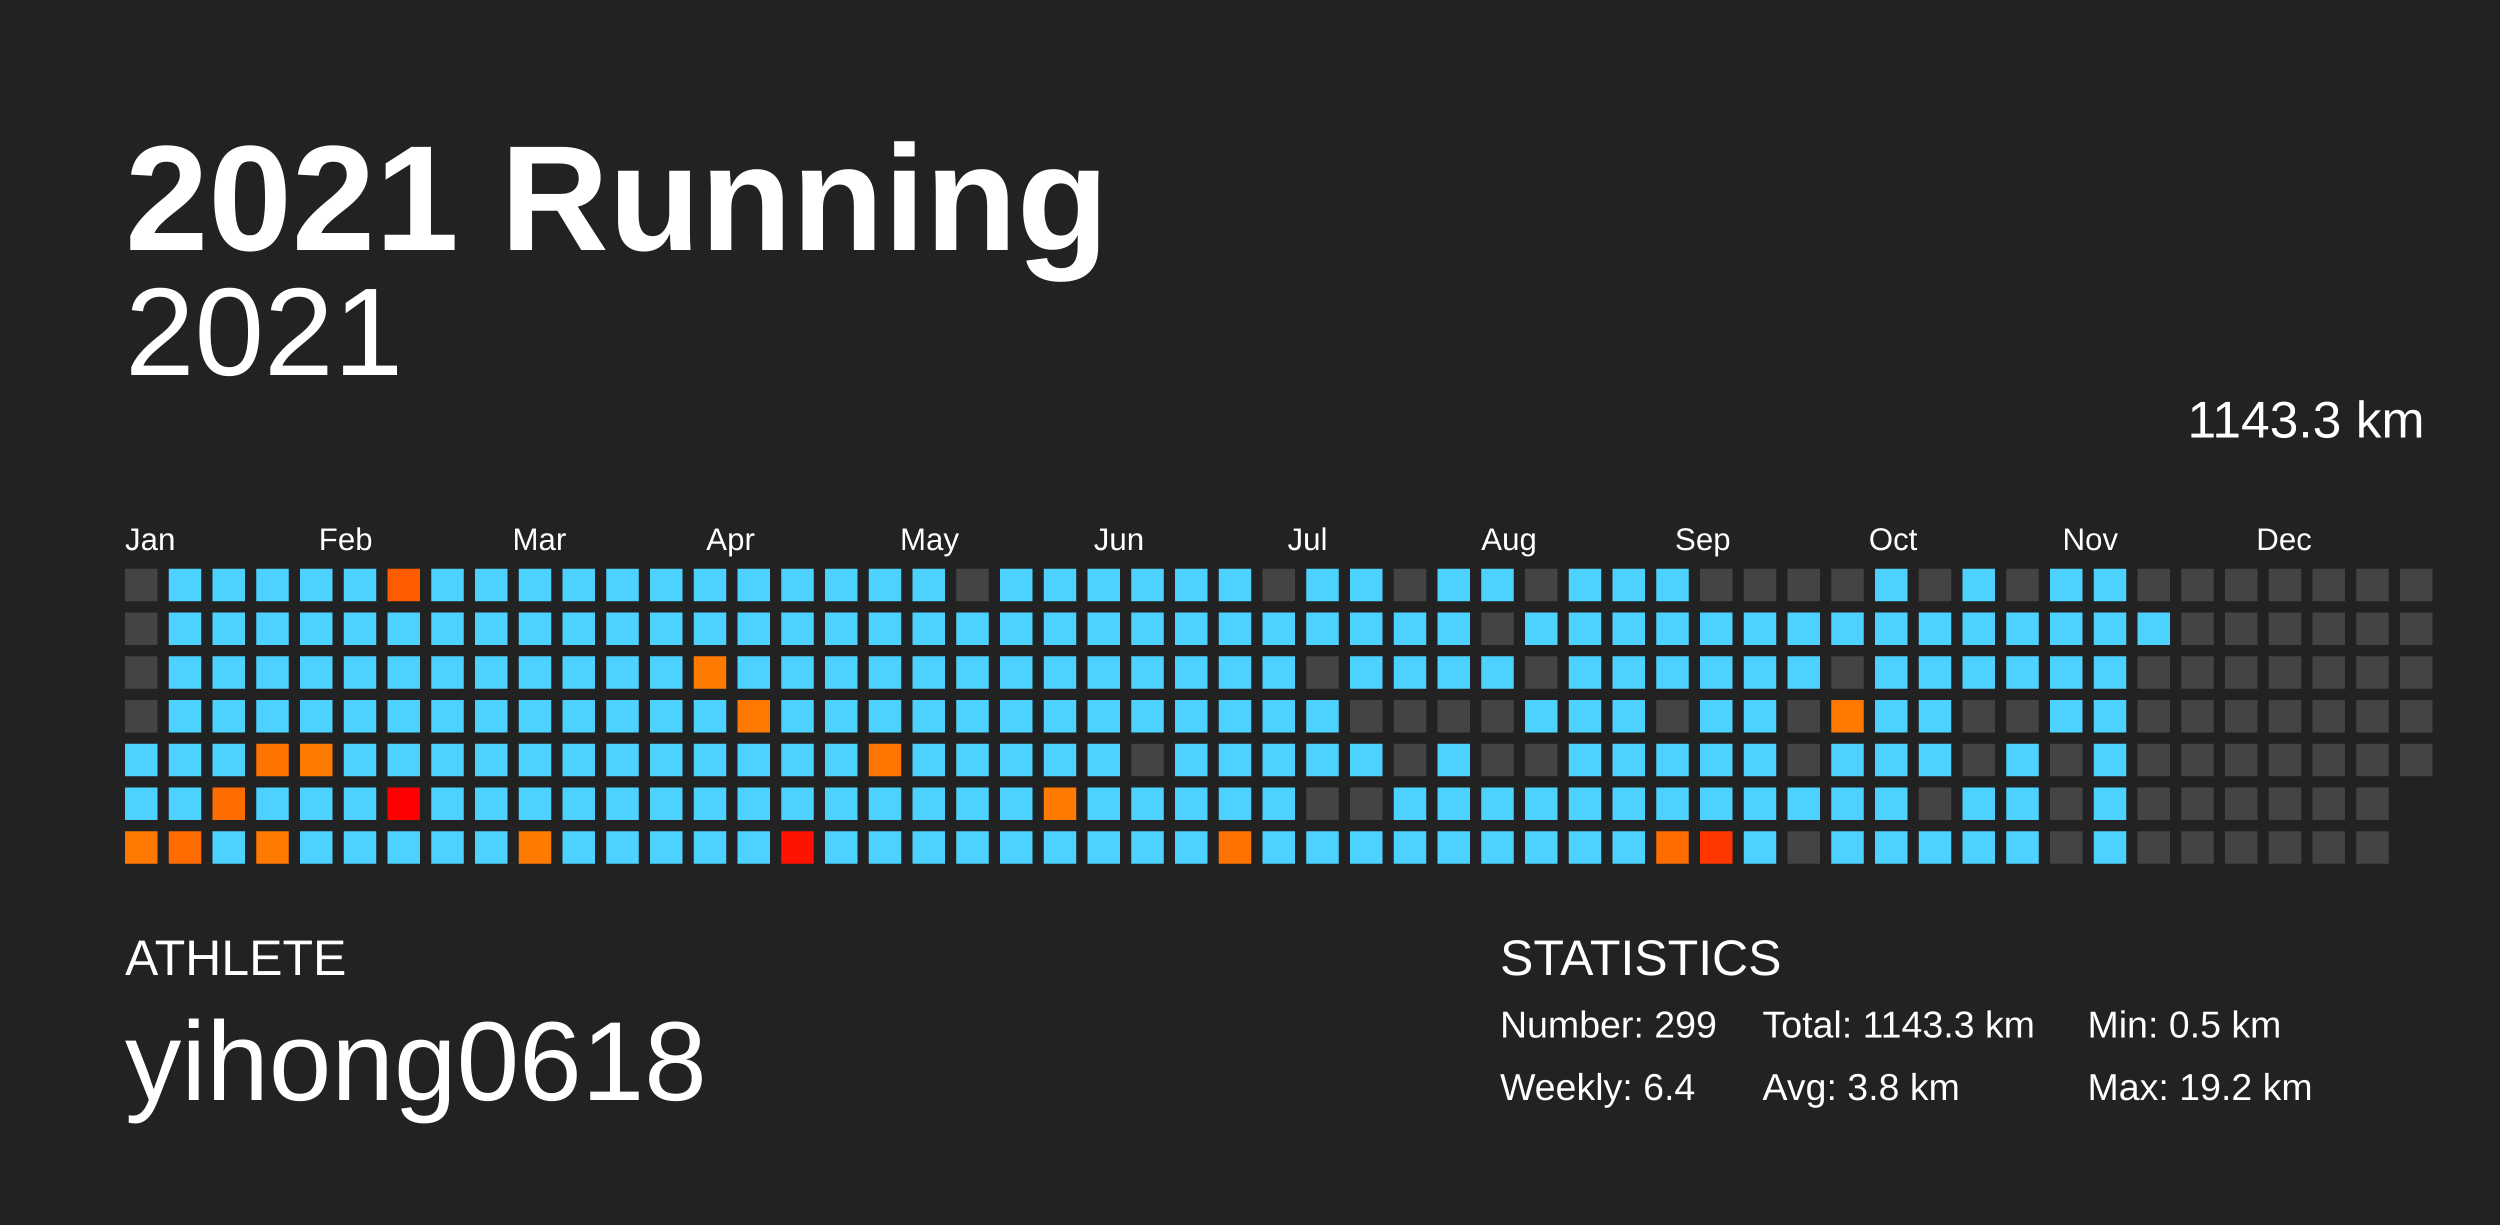
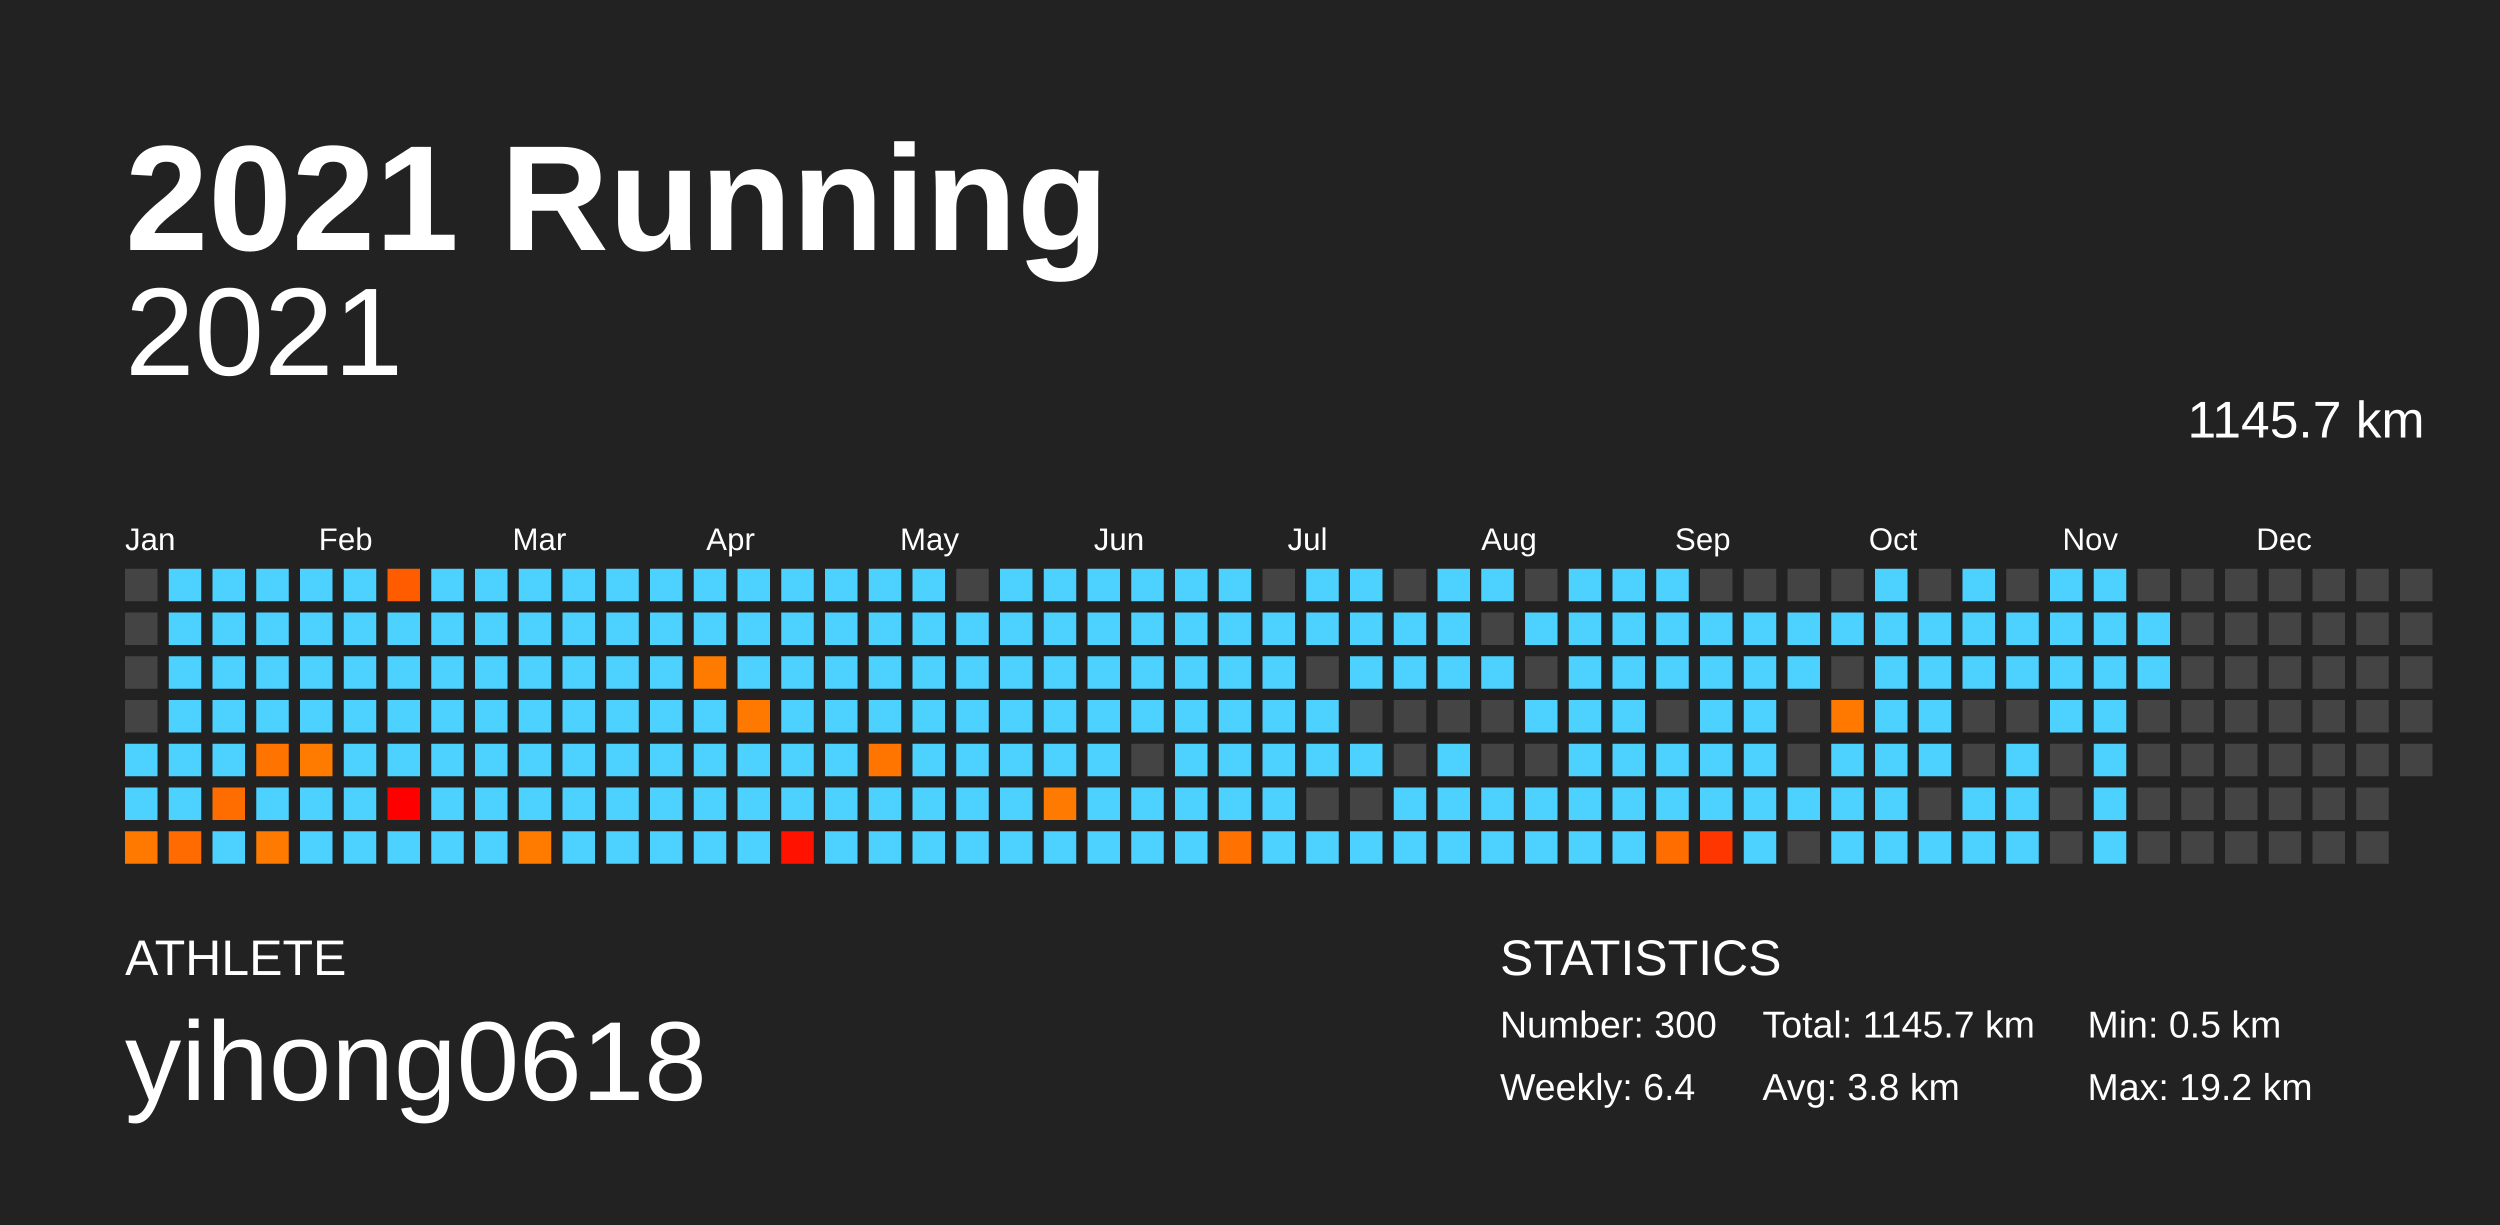
<svg xmlns="http://www.w3.org/2000/svg" baseProfile="full" height="98mm" version="1.1" viewBox="0,0,200,98" width="200mm">
  <defs />
  <rect fill="#222222" height="98" width="200" x="0" y="0" />
  <text fill="#FFFFFF" style="font-size:12px; font-family:Arial; font-weight:bold;" x="10" y="20">2021 Running</text>
  <text fill="#FFFFFF" style="font-size:4px; font-family:Arial" x="10" y="78">ATHLETE</text>
  <text fill="#FFFFFF" style="font-size:9px; font-family:Arial" x="10" y="88">yihong0618</text>
  <text fill="#FFFFFF" style="font-size:4px; font-family:Arial" x="120" y="78">STATISTICS</text>
-   <text fill="#FFFFFF" style="font-size:3px; font-family:Arial" x="120" y="83">Number: 299</text>
+   <text fill="#FFFFFF" style="font-size:3px; font-family:Arial" x="120" y="83">Number: 300</text>
  <text fill="#FFFFFF" style="font-size:3px; font-family:Arial" x="120" y="88">Weekly: 6.4</text>
-   <text fill="#FFFFFF" style="font-size:3px; font-family:Arial" x="141" y="83">Total: 1143.3 km</text>
+   <text fill="#FFFFFF" style="font-size:3px; font-family:Arial" x="141" y="83">Total: 1145.7 km</text>
  <text fill="#FFFFFF" style="font-size:3px; font-family:Arial" x="141" y="88">Avg: 3.8 km</text>
  <text fill="#FFFFFF" style="font-size:3px; font-family:Arial" x="167" y="83">Min: 0.5 km</text>
  <text fill="#FFFFFF" style="font-size:3px; font-family:Arial" x="167" y="88">Max: 19.2 km</text>
  <text alignment-baseline="hanging" fill="#FFFFFF" style="font-size:10.0px; font-family:Arial;" x="10" y="30">2021</text>
-   <text alignment-baseline="hanging" fill="#FFFFFF" style="font-size:4.125px; font-family:Arial;" x="175" y="35">1143.3 km</text>
+   <text alignment-baseline="hanging" fill="#FFFFFF" style="font-size:4.125px; font-family:Arial;" x="175" y="35">1145.7 km</text>
  <text fill="#FFFFFF" style="font-size:2.5px; font-family:Arial" x="10.0" y="44">Jan</text>
  <text fill="#FFFFFF" style="font-size:2.5px; font-family:Arial" x="25.5" y="44">Feb</text>
  <text fill="#FFFFFF" style="font-size:2.5px; font-family:Arial" x="41.0" y="44">Mar</text>
  <text fill="#FFFFFF" style="font-size:2.5px; font-family:Arial" x="56.5" y="44">Apr</text>
  <text fill="#FFFFFF" style="font-size:2.5px; font-family:Arial" x="72.0" y="44">May</text>
  <text fill="#FFFFFF" style="font-size:2.5px; font-family:Arial" x="87.5" y="44">Jun</text>
  <text fill="#FFFFFF" style="font-size:2.5px; font-family:Arial" x="103.0" y="44">Jul</text>
  <text fill="#FFFFFF" style="font-size:2.5px; font-family:Arial" x="118.5" y="44">Aug</text>
  <text fill="#FFFFFF" style="font-size:2.5px; font-family:Arial" x="134.0" y="44">Sep</text>
  <text fill="#FFFFFF" style="font-size:2.5px; font-family:Arial" x="149.5" y="44">Oct</text>
  <text fill="#FFFFFF" style="font-size:2.5px; font-family:Arial" x="165.0" y="44">Nov</text>
  <text fill="#FFFFFF" style="font-size:2.5px; font-family:Arial" x="180.5" y="44">Dec</text>
  <rect fill="#444444" height="2.6" width="2.6" x="10.0" y="45.5" />
  <rect fill="#444444" height="2.6" width="2.6" x="10.0" y="49.0" />
  <rect fill="#444444" height="2.6" width="2.6" x="10.0" y="52.5" />
  <rect fill="#444444" height="2.6" width="2.6" x="10.0" y="56.0" />
  <rect fill="#4dd2ff" height="2.6" width="2.6" x="10.0" y="59.5" />
  <rect fill="#4dd2ff" height="2.6" width="2.6" x="10.0" y="63.0" />
  <rect fill="#ff7900" height="2.6" width="2.6" x="10.0" y="66.5" />
  <rect fill="#4dd2ff" height="2.6" width="2.6" x="13.5" y="45.5" />
  <rect fill="#4dd2ff" height="2.6" width="2.6" x="13.5" y="49.0" />
  <rect fill="#4dd2ff" height="2.6" width="2.6" x="13.5" y="52.5" />
  <rect fill="#4dd2ff" height="2.6" width="2.6" x="13.5" y="56.0" />
  <rect fill="#4dd2ff" height="2.6" width="2.6" x="13.5" y="59.5" />
  <rect fill="#4dd2ff" height="2.6" width="2.6" x="13.5" y="63.0" />
  <rect fill="#ff6b00" height="2.6" width="2.6" x="13.5" y="66.5" />
  <rect fill="#4dd2ff" height="2.6" width="2.6" x="17.0" y="45.5" />
  <rect fill="#4dd2ff" height="2.6" width="2.6" x="17.0" y="49.0" />
  <rect fill="#4dd2ff" height="2.6" width="2.6" x="17.0" y="52.5" />
  <rect fill="#4dd2ff" height="2.6" width="2.6" x="17.0" y="56.0" />
  <rect fill="#4dd2ff" height="2.6" width="2.6" x="17.0" y="59.5" />
  <rect fill="#ff6d00" height="2.6" width="2.6" x="17.0" y="63.0" />
  <rect fill="#4dd2ff" height="2.6" width="2.6" x="17.0" y="66.5" />
  <rect fill="#4dd2ff" height="2.6" width="2.6" x="20.5" y="45.5" />
  <rect fill="#4dd2ff" height="2.6" width="2.6" x="20.5" y="49.0" />
  <rect fill="#4dd2ff" height="2.6" width="2.6" x="20.5" y="52.5" />
  <rect fill="#4dd2ff" height="2.6" width="2.6" x="20.5" y="56.0" />
  <rect fill="#ff7300" height="2.6" width="2.6" x="20.5" y="59.5" />
  <rect fill="#4dd2ff" height="2.6" width="2.6" x="20.5" y="63.0" />
  <rect fill="#ff7a00" height="2.6" width="2.6" x="20.5" y="66.5" />
  <rect fill="#4dd2ff" height="2.6" width="2.6" x="24.0" y="45.5" />
  <rect fill="#4dd2ff" height="2.6" width="2.6" x="24.0" y="49.0" />
  <rect fill="#4dd2ff" height="2.6" width="2.6" x="24.0" y="52.5" />
  <rect fill="#4dd2ff" height="2.6" width="2.6" x="24.0" y="56.0" />
  <rect fill="#ff7b00" height="2.6" width="2.6" x="24.0" y="59.5" />
  <rect fill="#4dd2ff" height="2.6" width="2.6" x="24.0" y="63.0" />
  <rect fill="#4dd2ff" height="2.6" width="2.6" x="24.0" y="66.5" />
  <rect fill="#4dd2ff" height="2.6" width="2.6" x="27.5" y="45.5" />
  <rect fill="#4dd2ff" height="2.6" width="2.6" x="27.5" y="49.0" />
  <rect fill="#4dd2ff" height="2.6" width="2.6" x="27.5" y="52.5" />
  <rect fill="#4dd2ff" height="2.6" width="2.6" x="27.5" y="56.0" />
  <rect fill="#4dd2ff" height="2.6" width="2.6" x="27.5" y="59.5" />
  <rect fill="#4dd2ff" height="2.6" width="2.6" x="27.5" y="63.0" />
  <rect fill="#4dd2ff" height="2.6" width="2.6" x="27.5" y="66.5" />
  <rect fill="#ff5c00" height="2.6" width="2.6" x="31.0" y="45.5" />
  <rect fill="#4dd2ff" height="2.6" width="2.6" x="31.0" y="49.0" />
  <rect fill="#4dd2ff" height="2.6" width="2.6" x="31.0" y="52.5" />
  <rect fill="#4dd2ff" height="2.6" width="2.6" x="31.0" y="56.0" />
  <rect fill="#4dd2ff" height="2.6" width="2.6" x="31.0" y="59.5" />
  <rect fill="#ff0000" height="2.6" width="2.6" x="31.0" y="63.0" />
  <rect fill="#4dd2ff" height="2.6" width="2.6" x="31.0" y="66.5" />
  <rect fill="#4dd2ff" height="2.6" width="2.6" x="34.5" y="45.5" />
  <rect fill="#4dd2ff" height="2.6" width="2.6" x="34.5" y="49.0" />
  <rect fill="#4dd2ff" height="2.6" width="2.6" x="34.5" y="52.5" />
  <rect fill="#4dd2ff" height="2.6" width="2.6" x="34.5" y="56.0" />
  <rect fill="#4dd2ff" height="2.6" width="2.6" x="34.5" y="59.5" />
  <rect fill="#4dd2ff" height="2.6" width="2.6" x="34.5" y="63.0" />
  <rect fill="#4dd2ff" height="2.6" width="2.6" x="34.5" y="66.5" />
  <rect fill="#4dd2ff" height="2.6" width="2.6" x="38.0" y="45.5" />
  <rect fill="#4dd2ff" height="2.6" width="2.6" x="38.0" y="49.0" />
  <rect fill="#4dd2ff" height="2.6" width="2.6" x="38.0" y="52.5" />
  <rect fill="#4dd2ff" height="2.6" width="2.6" x="38.0" y="56.0" />
  <rect fill="#4dd2ff" height="2.6" width="2.6" x="38.0" y="59.5" />
  <rect fill="#4dd2ff" height="2.6" width="2.6" x="38.0" y="63.0" />
  <rect fill="#4dd2ff" height="2.6" width="2.6" x="38.0" y="66.5" />
  <rect fill="#4dd2ff" height="2.6" width="2.6" x="41.5" y="45.5" />
  <rect fill="#4dd2ff" height="2.6" width="2.6" x="41.5" y="49.0" />
  <rect fill="#4dd2ff" height="2.6" width="2.6" x="41.5" y="52.5" />
  <rect fill="#4dd2ff" height="2.6" width="2.6" x="41.5" y="56.0" />
  <rect fill="#4dd2ff" height="2.6" width="2.6" x="41.5" y="59.5" />
  <rect fill="#4dd2ff" height="2.6" width="2.6" x="41.5" y="63.0" />
  <rect fill="#ff7b00" height="2.6" width="2.6" x="41.5" y="66.5" />
  <rect fill="#4dd2ff" height="2.6" width="2.6" x="45.0" y="45.5" />
  <rect fill="#4dd2ff" height="2.6" width="2.6" x="45.0" y="49.0" />
  <rect fill="#4dd2ff" height="2.6" width="2.6" x="45.0" y="52.5" />
  <rect fill="#4dd2ff" height="2.6" width="2.6" x="45.0" y="56.0" />
  <rect fill="#4dd2ff" height="2.6" width="2.6" x="45.0" y="59.5" />
  <rect fill="#4dd2ff" height="2.6" width="2.6" x="45.0" y="63.0" />
  <rect fill="#4dd2ff" height="2.6" width="2.6" x="45.0" y="66.5" />
  <rect fill="#4dd2ff" height="2.6" width="2.6" x="48.5" y="45.5" />
  <rect fill="#4dd2ff" height="2.6" width="2.6" x="48.5" y="49.0" />
  <rect fill="#4dd2ff" height="2.6" width="2.6" x="48.5" y="52.5" />
  <rect fill="#4dd2ff" height="2.6" width="2.6" x="48.5" y="56.0" />
  <rect fill="#4dd2ff" height="2.6" width="2.6" x="48.5" y="59.5" />
  <rect fill="#4dd2ff" height="2.6" width="2.6" x="48.5" y="63.0" />
  <rect fill="#4dd2ff" height="2.6" width="2.6" x="48.5" y="66.5" />
  <rect fill="#4dd2ff" height="2.6" width="2.6" x="52.0" y="45.5" />
  <rect fill="#4dd2ff" height="2.6" width="2.6" x="52.0" y="49.0" />
  <rect fill="#4dd2ff" height="2.6" width="2.6" x="52.0" y="52.5" />
  <rect fill="#4dd2ff" height="2.6" width="2.6" x="52.0" y="56.0" />
  <rect fill="#4dd2ff" height="2.6" width="2.6" x="52.0" y="59.5" />
  <rect fill="#4dd2ff" height="2.6" width="2.6" x="52.0" y="63.0" />
  <rect fill="#4dd2ff" height="2.6" width="2.6" x="52.0" y="66.5" />
  <rect fill="#4dd2ff" height="2.6" width="2.6" x="55.5" y="45.5" />
  <rect fill="#4dd2ff" height="2.6" width="2.6" x="55.5" y="49.0" />
  <rect fill="#ff7b00" height="2.6" width="2.6" x="55.5" y="52.5" />
  <rect fill="#4dd2ff" height="2.6" width="2.6" x="55.5" y="56.0" />
  <rect fill="#4dd2ff" height="2.6" width="2.6" x="55.5" y="59.5" />
  <rect fill="#4dd2ff" height="2.6" width="2.6" x="55.5" y="63.0" />
  <rect fill="#4dd2ff" height="2.6" width="2.6" x="55.5" y="66.5" />
  <rect fill="#4dd2ff" height="2.6" width="2.6" x="59.0" y="45.5" />
  <rect fill="#4dd2ff" height="2.6" width="2.6" x="59.0" y="49.0" />
  <rect fill="#4dd2ff" height="2.6" width="2.6" x="59.0" y="52.5" />
  <rect fill="#ff7900" height="2.6" width="2.6" x="59.0" y="56.0" />
  <rect fill="#4dd2ff" height="2.6" width="2.6" x="59.0" y="59.5" />
  <rect fill="#4dd2ff" height="2.6" width="2.6" x="59.0" y="63.0" />
  <rect fill="#4dd2ff" height="2.6" width="2.6" x="59.0" y="66.5" />
  <rect fill="#4dd2ff" height="2.6" width="2.6" x="62.5" y="45.5" />
  <rect fill="#4dd2ff" height="2.6" width="2.6" x="62.5" y="49.0" />
  <rect fill="#4dd2ff" height="2.6" width="2.6" x="62.5" y="52.5" />
  <rect fill="#4dd2ff" height="2.6" width="2.6" x="62.5" y="56.0" />
  <rect fill="#4dd2ff" height="2.6" width="2.6" x="62.5" y="59.5" />
  <rect fill="#4dd2ff" height="2.6" width="2.6" x="62.5" y="63.0" />
  <rect fill="#ff1300" height="2.6" width="2.6" x="62.5" y="66.5" />
  <rect fill="#4dd2ff" height="2.6" width="2.6" x="66.0" y="45.5" />
  <rect fill="#4dd2ff" height="2.6" width="2.6" x="66.0" y="49.0" />
  <rect fill="#4dd2ff" height="2.6" width="2.6" x="66.0" y="52.5" />
  <rect fill="#4dd2ff" height="2.6" width="2.6" x="66.0" y="56.0" />
  <rect fill="#4dd2ff" height="2.6" width="2.6" x="66.0" y="59.5" />
  <rect fill="#4dd2ff" height="2.6" width="2.6" x="66.0" y="63.0" />
  <rect fill="#4dd2ff" height="2.6" width="2.6" x="66.0" y="66.5" />
  <rect fill="#4dd2ff" height="2.6" width="2.6" x="69.5" y="45.5" />
  <rect fill="#4dd2ff" height="2.6" width="2.6" x="69.5" y="49.0" />
  <rect fill="#4dd2ff" height="2.6" width="2.6" x="69.5" y="52.5" />
  <rect fill="#4dd2ff" height="2.6" width="2.6" x="69.5" y="56.0" />
  <rect fill="#ff7500" height="2.6" width="2.6" x="69.5" y="59.5" />
  <rect fill="#4dd2ff" height="2.6" width="2.6" x="69.5" y="63.0" />
  <rect fill="#4dd2ff" height="2.6" width="2.6" x="69.5" y="66.5" />
  <rect fill="#4dd2ff" height="2.6" width="2.6" x="73.0" y="45.5" />
  <rect fill="#4dd2ff" height="2.6" width="2.6" x="73.0" y="49.0" />
  <rect fill="#4dd2ff" height="2.6" width="2.6" x="73.0" y="52.5" />
  <rect fill="#4dd2ff" height="2.6" width="2.6" x="73.0" y="56.0" />
  <rect fill="#4dd2ff" height="2.6" width="2.6" x="73.0" y="59.5" />
  <rect fill="#4dd2ff" height="2.6" width="2.6" x="73.0" y="63.0" />
  <rect fill="#4dd2ff" height="2.6" width="2.6" x="73.0" y="66.5" />
  <rect fill="#444444" height="2.6" width="2.6" x="76.5" y="45.5" />
  <rect fill="#4dd2ff" height="2.6" width="2.6" x="76.5" y="49.0" />
  <rect fill="#4dd2ff" height="2.6" width="2.6" x="76.5" y="52.5" />
  <rect fill="#4dd2ff" height="2.6" width="2.6" x="76.5" y="56.0" />
  <rect fill="#4dd2ff" height="2.6" width="2.6" x="76.5" y="59.5" />
  <rect fill="#4dd2ff" height="2.6" width="2.6" x="76.5" y="63.0" />
  <rect fill="#4dd2ff" height="2.6" width="2.6" x="76.5" y="66.5" />
  <rect fill="#4dd2ff" height="2.6" width="2.6" x="80.0" y="45.5" />
  <rect fill="#4dd2ff" height="2.6" width="2.6" x="80.0" y="49.0" />
  <rect fill="#4dd2ff" height="2.6" width="2.6" x="80.0" y="52.5" />
  <rect fill="#4dd2ff" height="2.6" width="2.6" x="80.0" y="56.0" />
  <rect fill="#4dd2ff" height="2.6" width="2.6" x="80.0" y="59.5" />
  <rect fill="#4dd2ff" height="2.6" width="2.6" x="80.0" y="63.0" />
  <rect fill="#4dd2ff" height="2.6" width="2.6" x="80.0" y="66.5" />
  <rect fill="#4dd2ff" height="2.6" width="2.6" x="83.5" y="45.5" />
  <rect fill="#4dd2ff" height="2.6" width="2.6" x="83.5" y="49.0" />
  <rect fill="#4dd2ff" height="2.6" width="2.6" x="83.5" y="52.5" />
  <rect fill="#4dd2ff" height="2.6" width="2.6" x="83.5" y="56.0" />
  <rect fill="#4dd2ff" height="2.6" width="2.6" x="83.5" y="59.5" />
  <rect fill="#ff7a00" height="2.6" width="2.6" x="83.5" y="63.0" />
  <rect fill="#4dd2ff" height="2.6" width="2.6" x="83.5" y="66.5" />
  <rect fill="#4dd2ff" height="2.6" width="2.6" x="87.0" y="45.5" />
  <rect fill="#4dd2ff" height="2.6" width="2.6" x="87.0" y="49.0" />
  <rect fill="#4dd2ff" height="2.6" width="2.6" x="87.0" y="52.5" />
  <rect fill="#4dd2ff" height="2.6" width="2.6" x="87.0" y="56.0" />
  <rect fill="#4dd2ff" height="2.6" width="2.6" x="87.0" y="59.5" />
  <rect fill="#4dd2ff" height="2.6" width="2.6" x="87.0" y="63.0" />
  <rect fill="#4dd2ff" height="2.6" width="2.6" x="87.0" y="66.5" />
  <rect fill="#4dd2ff" height="2.6" width="2.6" x="90.5" y="45.5" />
  <rect fill="#4dd2ff" height="2.6" width="2.6" x="90.5" y="49.0" />
  <rect fill="#4dd2ff" height="2.6" width="2.6" x="90.5" y="52.5" />
  <rect fill="#4dd2ff" height="2.6" width="2.6" x="90.5" y="56.0" />
  <rect fill="#444444" height="2.6" width="2.6" x="90.5" y="59.5" />
  <rect fill="#4dd2ff" height="2.6" width="2.6" x="90.5" y="63.0" />
  <rect fill="#4dd2ff" height="2.6" width="2.6" x="90.5" y="66.5" />
  <rect fill="#4dd2ff" height="2.6" width="2.6" x="94.0" y="45.5" />
  <rect fill="#4dd2ff" height="2.6" width="2.6" x="94.0" y="49.0" />
  <rect fill="#4dd2ff" height="2.6" width="2.6" x="94.0" y="52.5" />
  <rect fill="#4dd2ff" height="2.6" width="2.6" x="94.0" y="56.0" />
  <rect fill="#4dd2ff" height="2.6" width="2.6" x="94.0" y="59.5" />
  <rect fill="#4dd2ff" height="2.6" width="2.6" x="94.0" y="63.0" />
  <rect fill="#4dd2ff" height="2.6" width="2.6" x="94.0" y="66.5" />
  <rect fill="#4dd2ff" height="2.6" width="2.6" x="97.5" y="45.5" />
  <rect fill="#4dd2ff" height="2.6" width="2.6" x="97.5" y="49.0" />
  <rect fill="#4dd2ff" height="2.6" width="2.6" x="97.5" y="52.5" />
  <rect fill="#4dd2ff" height="2.6" width="2.6" x="97.5" y="56.0" />
  <rect fill="#4dd2ff" height="2.6" width="2.6" x="97.5" y="59.5" />
  <rect fill="#4dd2ff" height="2.6" width="2.6" x="97.5" y="63.0" />
  <rect fill="#ff7100" height="2.6" width="2.6" x="97.5" y="66.5" />
  <rect fill="#444444" height="2.6" width="2.6" x="101.0" y="45.5" />
  <rect fill="#4dd2ff" height="2.6" width="2.6" x="101.0" y="49.0" />
  <rect fill="#4dd2ff" height="2.6" width="2.6" x="101.0" y="52.5" />
  <rect fill="#4dd2ff" height="2.6" width="2.6" x="101.0" y="56.0" />
  <rect fill="#4dd2ff" height="2.6" width="2.6" x="101.0" y="59.5" />
  <rect fill="#4dd2ff" height="2.6" width="2.6" x="101.0" y="63.0" />
  <rect fill="#4dd2ff" height="2.6" width="2.6" x="101.0" y="66.5" />
  <rect fill="#4dd2ff" height="2.6" width="2.6" x="104.5" y="45.5" />
  <rect fill="#4dd2ff" height="2.6" width="2.6" x="104.5" y="49.0" />
  <rect fill="#444444" height="2.6" width="2.6" x="104.5" y="52.5" />
  <rect fill="#4dd2ff" height="2.6" width="2.6" x="104.5" y="56.0" />
  <rect fill="#4dd2ff" height="2.6" width="2.6" x="104.5" y="59.5" />
  <rect fill="#444444" height="2.6" width="2.6" x="104.5" y="63.0" />
  <rect fill="#4dd2ff" height="2.6" width="2.6" x="104.5" y="66.5" />
  <rect fill="#4dd2ff" height="2.6" width="2.6" x="108.0" y="45.5" />
  <rect fill="#4dd2ff" height="2.6" width="2.6" x="108.0" y="49.0" />
  <rect fill="#4dd2ff" height="2.6" width="2.6" x="108.0" y="52.5" />
  <rect fill="#444444" height="2.6" width="2.6" x="108.0" y="56.0" />
  <rect fill="#4dd2ff" height="2.6" width="2.6" x="108.0" y="59.5" />
  <rect fill="#444444" height="2.6" width="2.6" x="108.0" y="63.0" />
  <rect fill="#4dd2ff" height="2.6" width="2.6" x="108.0" y="66.5" />
  <rect fill="#444444" height="2.6" width="2.6" x="111.5" y="45.5" />
  <rect fill="#4dd2ff" height="2.6" width="2.6" x="111.5" y="49.0" />
  <rect fill="#4dd2ff" height="2.6" width="2.6" x="111.5" y="52.5" />
  <rect fill="#444444" height="2.6" width="2.6" x="111.5" y="56.0" />
  <rect fill="#444444" height="2.6" width="2.6" x="111.5" y="59.5" />
  <rect fill="#4dd2ff" height="2.6" width="2.6" x="111.5" y="63.0" />
  <rect fill="#4dd2ff" height="2.6" width="2.6" x="111.5" y="66.5" />
  <rect fill="#4dd2ff" height="2.6" width="2.6" x="115.0" y="45.5" />
  <rect fill="#4dd2ff" height="2.6" width="2.6" x="115.0" y="49.0" />
  <rect fill="#4dd2ff" height="2.6" width="2.6" x="115.0" y="52.5" />
  <rect fill="#444444" height="2.6" width="2.6" x="115.0" y="56.0" />
  <rect fill="#4dd2ff" height="2.6" width="2.6" x="115.0" y="59.5" />
  <rect fill="#4dd2ff" height="2.6" width="2.6" x="115.0" y="63.0" />
  <rect fill="#4dd2ff" height="2.6" width="2.6" x="115.0" y="66.5" />
  <rect fill="#4dd2ff" height="2.6" width="2.6" x="118.5" y="45.5" />
  <rect fill="#444444" height="2.6" width="2.6" x="118.5" y="49.0" />
  <rect fill="#4dd2ff" height="2.6" width="2.6" x="118.5" y="52.5" />
  <rect fill="#444444" height="2.6" width="2.6" x="118.5" y="56.0" />
  <rect fill="#444444" height="2.6" width="2.6" x="118.5" y="59.5" />
  <rect fill="#4dd2ff" height="2.6" width="2.6" x="118.5" y="63.0" />
  <rect fill="#4dd2ff" height="2.6" width="2.6" x="118.5" y="66.5" />
  <rect fill="#444444" height="2.6" width="2.6" x="122.0" y="45.5" />
  <rect fill="#4dd2ff" height="2.6" width="2.6" x="122.0" y="49.0" />
  <rect fill="#444444" height="2.6" width="2.6" x="122.0" y="52.5" />
  <rect fill="#4dd2ff" height="2.6" width="2.6" x="122.0" y="56.0" />
  <rect fill="#444444" height="2.6" width="2.6" x="122.0" y="59.5" />
  <rect fill="#4dd2ff" height="2.6" width="2.6" x="122.0" y="63.0" />
  <rect fill="#4dd2ff" height="2.6" width="2.6" x="122.0" y="66.5" />
  <rect fill="#4dd2ff" height="2.6" width="2.6" x="125.5" y="45.5" />
  <rect fill="#4dd2ff" height="2.6" width="2.6" x="125.5" y="49.0" />
  <rect fill="#4dd2ff" height="2.6" width="2.6" x="125.5" y="52.5" />
  <rect fill="#4dd2ff" height="2.6" width="2.6" x="125.5" y="56.0" />
  <rect fill="#4dd2ff" height="2.6" width="2.6" x="125.5" y="59.5" />
  <rect fill="#4dd2ff" height="2.6" width="2.6" x="125.5" y="63.0" />
  <rect fill="#4dd2ff" height="2.6" width="2.6" x="125.5" y="66.5" />
  <rect fill="#4dd2ff" height="2.6" width="2.6" x="129.0" y="45.5" />
  <rect fill="#4dd2ff" height="2.6" width="2.6" x="129.0" y="49.0" />
  <rect fill="#4dd2ff" height="2.6" width="2.6" x="129.0" y="52.5" />
  <rect fill="#4dd2ff" height="2.6" width="2.6" x="129.0" y="56.0" />
  <rect fill="#4dd2ff" height="2.6" width="2.6" x="129.0" y="59.5" />
  <rect fill="#4dd2ff" height="2.6" width="2.6" x="129.0" y="63.0" />
  <rect fill="#4dd2ff" height="2.6" width="2.6" x="129.0" y="66.5" />
  <rect fill="#4dd2ff" height="2.6" width="2.6" x="132.5" y="45.5" />
  <rect fill="#4dd2ff" height="2.6" width="2.6" x="132.5" y="49.0" />
  <rect fill="#4dd2ff" height="2.6" width="2.6" x="132.5" y="52.5" />
  <rect fill="#444444" height="2.6" width="2.6" x="132.5" y="56.0" />
  <rect fill="#4dd2ff" height="2.6" width="2.6" x="132.5" y="59.5" />
  <rect fill="#4dd2ff" height="2.6" width="2.6" x="132.5" y="63.0" />
  <rect fill="#ff6c00" height="2.6" width="2.6" x="132.5" y="66.5" />
  <rect fill="#444444" height="2.6" width="2.6" x="136.0" y="45.5" />
  <rect fill="#4dd2ff" height="2.6" width="2.6" x="136.0" y="49.0" />
  <rect fill="#4dd2ff" height="2.6" width="2.6" x="136.0" y="52.5" />
  <rect fill="#4dd2ff" height="2.6" width="2.6" x="136.0" y="56.0" />
  <rect fill="#4dd2ff" height="2.6" width="2.6" x="136.0" y="59.5" />
  <rect fill="#4dd2ff" height="2.6" width="2.6" x="136.0" y="63.0" />
  <rect fill="#ff3600" height="2.6" width="2.6" x="136.0" y="66.5" />
  <rect fill="#444444" height="2.6" width="2.6" x="139.5" y="45.5" />
  <rect fill="#4dd2ff" height="2.6" width="2.6" x="139.5" y="49.0" />
  <rect fill="#4dd2ff" height="2.6" width="2.6" x="139.5" y="52.5" />
  <rect fill="#4dd2ff" height="2.6" width="2.6" x="139.5" y="56.0" />
  <rect fill="#4dd2ff" height="2.6" width="2.6" x="139.5" y="59.5" />
  <rect fill="#4dd2ff" height="2.6" width="2.6" x="139.5" y="63.0" />
  <rect fill="#4dd2ff" height="2.6" width="2.6" x="139.5" y="66.5" />
  <rect fill="#444444" height="2.6" width="2.6" x="143.0" y="45.5" />
  <rect fill="#4dd2ff" height="2.6" width="2.6" x="143.0" y="49.0" />
  <rect fill="#4dd2ff" height="2.6" width="2.6" x="143.0" y="52.5" />
  <rect fill="#444444" height="2.6" width="2.6" x="143.0" y="56.0" />
  <rect fill="#444444" height="2.6" width="2.6" x="143.0" y="59.5" />
  <rect fill="#4dd2ff" height="2.6" width="2.6" x="143.0" y="63.0" />
  <rect fill="#444444" height="2.6" width="2.6" x="143.0" y="66.5" />
  <rect fill="#444444" height="2.6" width="2.6" x="146.5" y="45.5" />
  <rect fill="#4dd2ff" height="2.6" width="2.6" x="146.5" y="49.0" />
  <rect fill="#444444" height="2.6" width="2.6" x="146.5" y="52.5" />
  <rect fill="#ff7800" height="2.6" width="2.6" x="146.5" y="56.0" />
  <rect fill="#4dd2ff" height="2.6" width="2.6" x="146.5" y="59.5" />
  <rect fill="#4dd2ff" height="2.6" width="2.6" x="146.5" y="63.0" />
  <rect fill="#4dd2ff" height="2.6" width="2.6" x="146.5" y="66.5" />
  <rect fill="#4dd2ff" height="2.6" width="2.6" x="150.0" y="45.5" />
  <rect fill="#4dd2ff" height="2.6" width="2.6" x="150.0" y="49.0" />
  <rect fill="#4dd2ff" height="2.6" width="2.6" x="150.0" y="52.5" />
  <rect fill="#4dd2ff" height="2.6" width="2.6" x="150.0" y="56.0" />
  <rect fill="#4dd2ff" height="2.6" width="2.6" x="150.0" y="59.5" />
  <rect fill="#4dd2ff" height="2.6" width="2.6" x="150.0" y="63.0" />
  <rect fill="#4dd2ff" height="2.6" width="2.6" x="150.0" y="66.5" />
  <rect fill="#444444" height="2.6" width="2.6" x="153.5" y="45.5" />
  <rect fill="#4dd2ff" height="2.6" width="2.6" x="153.5" y="49.0" />
  <rect fill="#4dd2ff" height="2.6" width="2.6" x="153.5" y="52.5" />
  <rect fill="#4dd2ff" height="2.6" width="2.6" x="153.5" y="56.0" />
  <rect fill="#4dd2ff" height="2.6" width="2.6" x="153.5" y="59.5" />
  <rect fill="#444444" height="2.6" width="2.6" x="153.5" y="63.0" />
  <rect fill="#4dd2ff" height="2.6" width="2.6" x="153.5" y="66.5" />
  <rect fill="#4dd2ff" height="2.6" width="2.6" x="157.0" y="45.5" />
  <rect fill="#4dd2ff" height="2.6" width="2.6" x="157.0" y="49.0" />
  <rect fill="#4dd2ff" height="2.6" width="2.6" x="157.0" y="52.5" />
  <rect fill="#444444" height="2.6" width="2.6" x="157.0" y="56.0" />
  <rect fill="#444444" height="2.6" width="2.6" x="157.0" y="59.5" />
  <rect fill="#4dd2ff" height="2.6" width="2.6" x="157.0" y="63.0" />
  <rect fill="#4dd2ff" height="2.6" width="2.6" x="157.0" y="66.5" />
  <rect fill="#444444" height="2.6" width="2.6" x="160.5" y="45.5" />
  <rect fill="#4dd2ff" height="2.6" width="2.6" x="160.5" y="49.0" />
  <rect fill="#4dd2ff" height="2.6" width="2.6" x="160.5" y="52.5" />
  <rect fill="#444444" height="2.6" width="2.6" x="160.5" y="56.0" />
  <rect fill="#4dd2ff" height="2.6" width="2.6" x="160.5" y="59.5" />
  <rect fill="#4dd2ff" height="2.6" width="2.6" x="160.5" y="63.0" />
  <rect fill="#4dd2ff" height="2.6" width="2.6" x="160.5" y="66.5" />
  <rect fill="#4dd2ff" height="2.6" width="2.6" x="164.0" y="45.5" />
  <rect fill="#4dd2ff" height="2.6" width="2.6" x="164.0" y="49.0" />
  <rect fill="#4dd2ff" height="2.6" width="2.6" x="164.0" y="52.5" />
  <rect fill="#4dd2ff" height="2.6" width="2.6" x="164.0" y="56.0" />
  <rect fill="#444444" height="2.6" width="2.6" x="164.0" y="59.5" />
  <rect fill="#444444" height="2.6" width="2.6" x="164.0" y="63.0" />
  <rect fill="#444444" height="2.6" width="2.6" x="164.0" y="66.5" />
  <rect fill="#4dd2ff" height="2.6" width="2.6" x="167.5" y="45.5" />
  <rect fill="#4dd2ff" height="2.6" width="2.6" x="167.5" y="49.0" />
  <rect fill="#4dd2ff" height="2.6" width="2.6" x="167.5" y="52.5" />
  <rect fill="#4dd2ff" height="2.6" width="2.6" x="167.5" y="56.0" />
  <rect fill="#4dd2ff" height="2.6" width="2.6" x="167.5" y="59.5" />
  <rect fill="#4dd2ff" height="2.6" width="2.6" x="167.5" y="63.0" />
  <rect fill="#4dd2ff" height="2.6" width="2.6" x="167.5" y="66.5" />
  <rect fill="#444444" height="2.6" width="2.6" x="171.0" y="45.5" />
  <rect fill="#4dd2ff" height="2.6" width="2.6" x="171.0" y="49.0" />
-   <rect fill="#444444" height="2.6" width="2.6" x="171.0" y="52.5" />
+   <rect fill="#4dd2ff" height="2.6" width="2.6" x="171.0" y="52.5" />
  <rect fill="#444444" height="2.6" width="2.6" x="171.0" y="56.0" />
  <rect fill="#444444" height="2.6" width="2.6" x="171.0" y="59.5" />
  <rect fill="#444444" height="2.6" width="2.6" x="171.0" y="63.0" />
  <rect fill="#444444" height="2.6" width="2.6" x="171.0" y="66.5" />
  <rect fill="#444444" height="2.6" width="2.6" x="174.5" y="45.5" />
  <rect fill="#444444" height="2.6" width="2.6" x="174.5" y="49.0" />
  <rect fill="#444444" height="2.6" width="2.6" x="174.5" y="52.5" />
  <rect fill="#444444" height="2.6" width="2.6" x="174.5" y="56.0" />
  <rect fill="#444444" height="2.6" width="2.6" x="174.5" y="59.5" />
  <rect fill="#444444" height="2.6" width="2.6" x="174.5" y="63.0" />
  <rect fill="#444444" height="2.6" width="2.6" x="174.5" y="66.5" />
  <rect fill="#444444" height="2.6" width="2.6" x="178.0" y="45.5" />
  <rect fill="#444444" height="2.6" width="2.6" x="178.0" y="49.0" />
  <rect fill="#444444" height="2.6" width="2.6" x="178.0" y="52.5" />
  <rect fill="#444444" height="2.6" width="2.6" x="178.0" y="56.0" />
  <rect fill="#444444" height="2.6" width="2.6" x="178.0" y="59.5" />
  <rect fill="#444444" height="2.6" width="2.6" x="178.0" y="63.0" />
  <rect fill="#444444" height="2.6" width="2.6" x="178.0" y="66.5" />
  <rect fill="#444444" height="2.6" width="2.6" x="181.5" y="45.5" />
  <rect fill="#444444" height="2.6" width="2.6" x="181.5" y="49.0" />
  <rect fill="#444444" height="2.6" width="2.6" x="181.5" y="52.5" />
  <rect fill="#444444" height="2.6" width="2.6" x="181.5" y="56.0" />
  <rect fill="#444444" height="2.6" width="2.6" x="181.5" y="59.5" />
  <rect fill="#444444" height="2.6" width="2.6" x="181.5" y="63.0" />
  <rect fill="#444444" height="2.6" width="2.6" x="181.5" y="66.5" />
  <rect fill="#444444" height="2.6" width="2.6" x="185.0" y="45.5" />
  <rect fill="#444444" height="2.6" width="2.6" x="185.0" y="49.0" />
  <rect fill="#444444" height="2.6" width="2.6" x="185.0" y="52.5" />
  <rect fill="#444444" height="2.6" width="2.6" x="185.0" y="56.0" />
  <rect fill="#444444" height="2.6" width="2.6" x="185.0" y="59.5" />
  <rect fill="#444444" height="2.6" width="2.6" x="185.0" y="63.0" />
  <rect fill="#444444" height="2.6" width="2.6" x="185.0" y="66.5" />
  <rect fill="#444444" height="2.6" width="2.6" x="188.5" y="45.5" />
  <rect fill="#444444" height="2.6" width="2.6" x="188.5" y="49.0" />
  <rect fill="#444444" height="2.6" width="2.6" x="188.5" y="52.5" />
  <rect fill="#444444" height="2.6" width="2.6" x="188.5" y="56.0" />
  <rect fill="#444444" height="2.6" width="2.6" x="188.5" y="59.5" />
  <rect fill="#444444" height="2.6" width="2.6" x="188.5" y="63.0" />
  <rect fill="#444444" height="2.6" width="2.6" x="188.5" y="66.5" />
  <rect fill="#444444" height="2.6" width="2.6" x="192.0" y="45.5" />
  <rect fill="#444444" height="2.6" width="2.6" x="192.0" y="49.0" />
  <rect fill="#444444" height="2.6" width="2.6" x="192.0" y="52.5" />
  <rect fill="#444444" height="2.6" width="2.6" x="192.0" y="56.0" />
  <rect fill="#444444" height="2.6" width="2.6" x="192.0" y="59.5" />
</svg>
